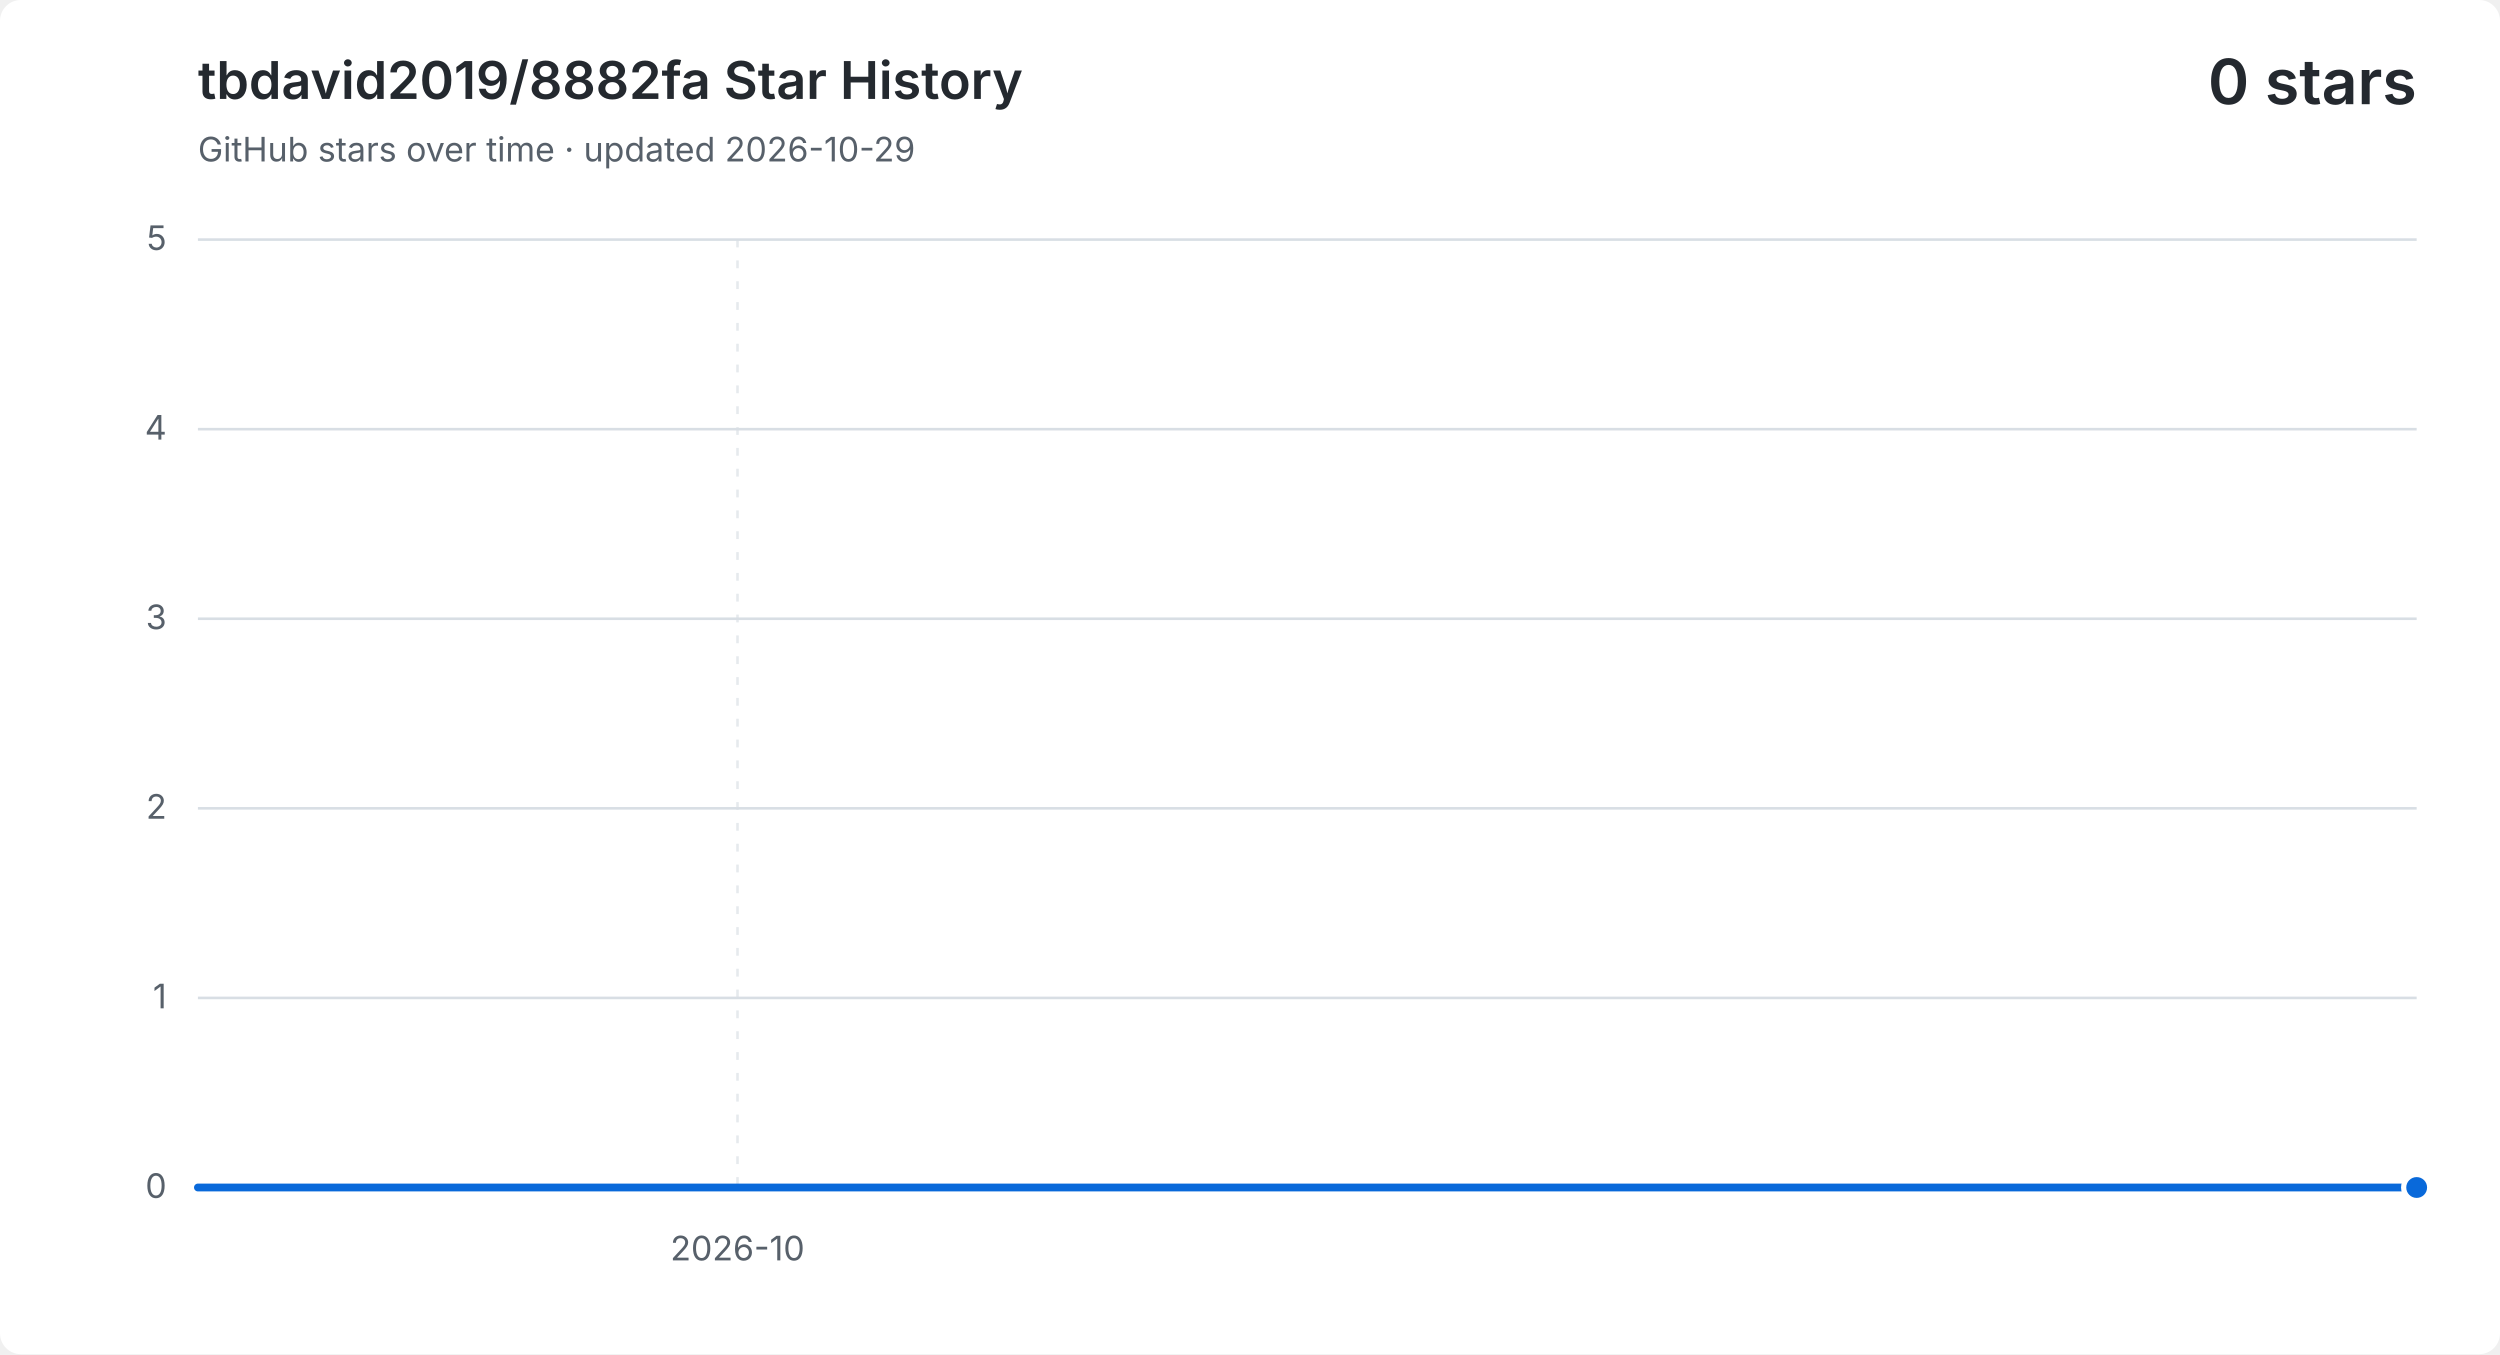
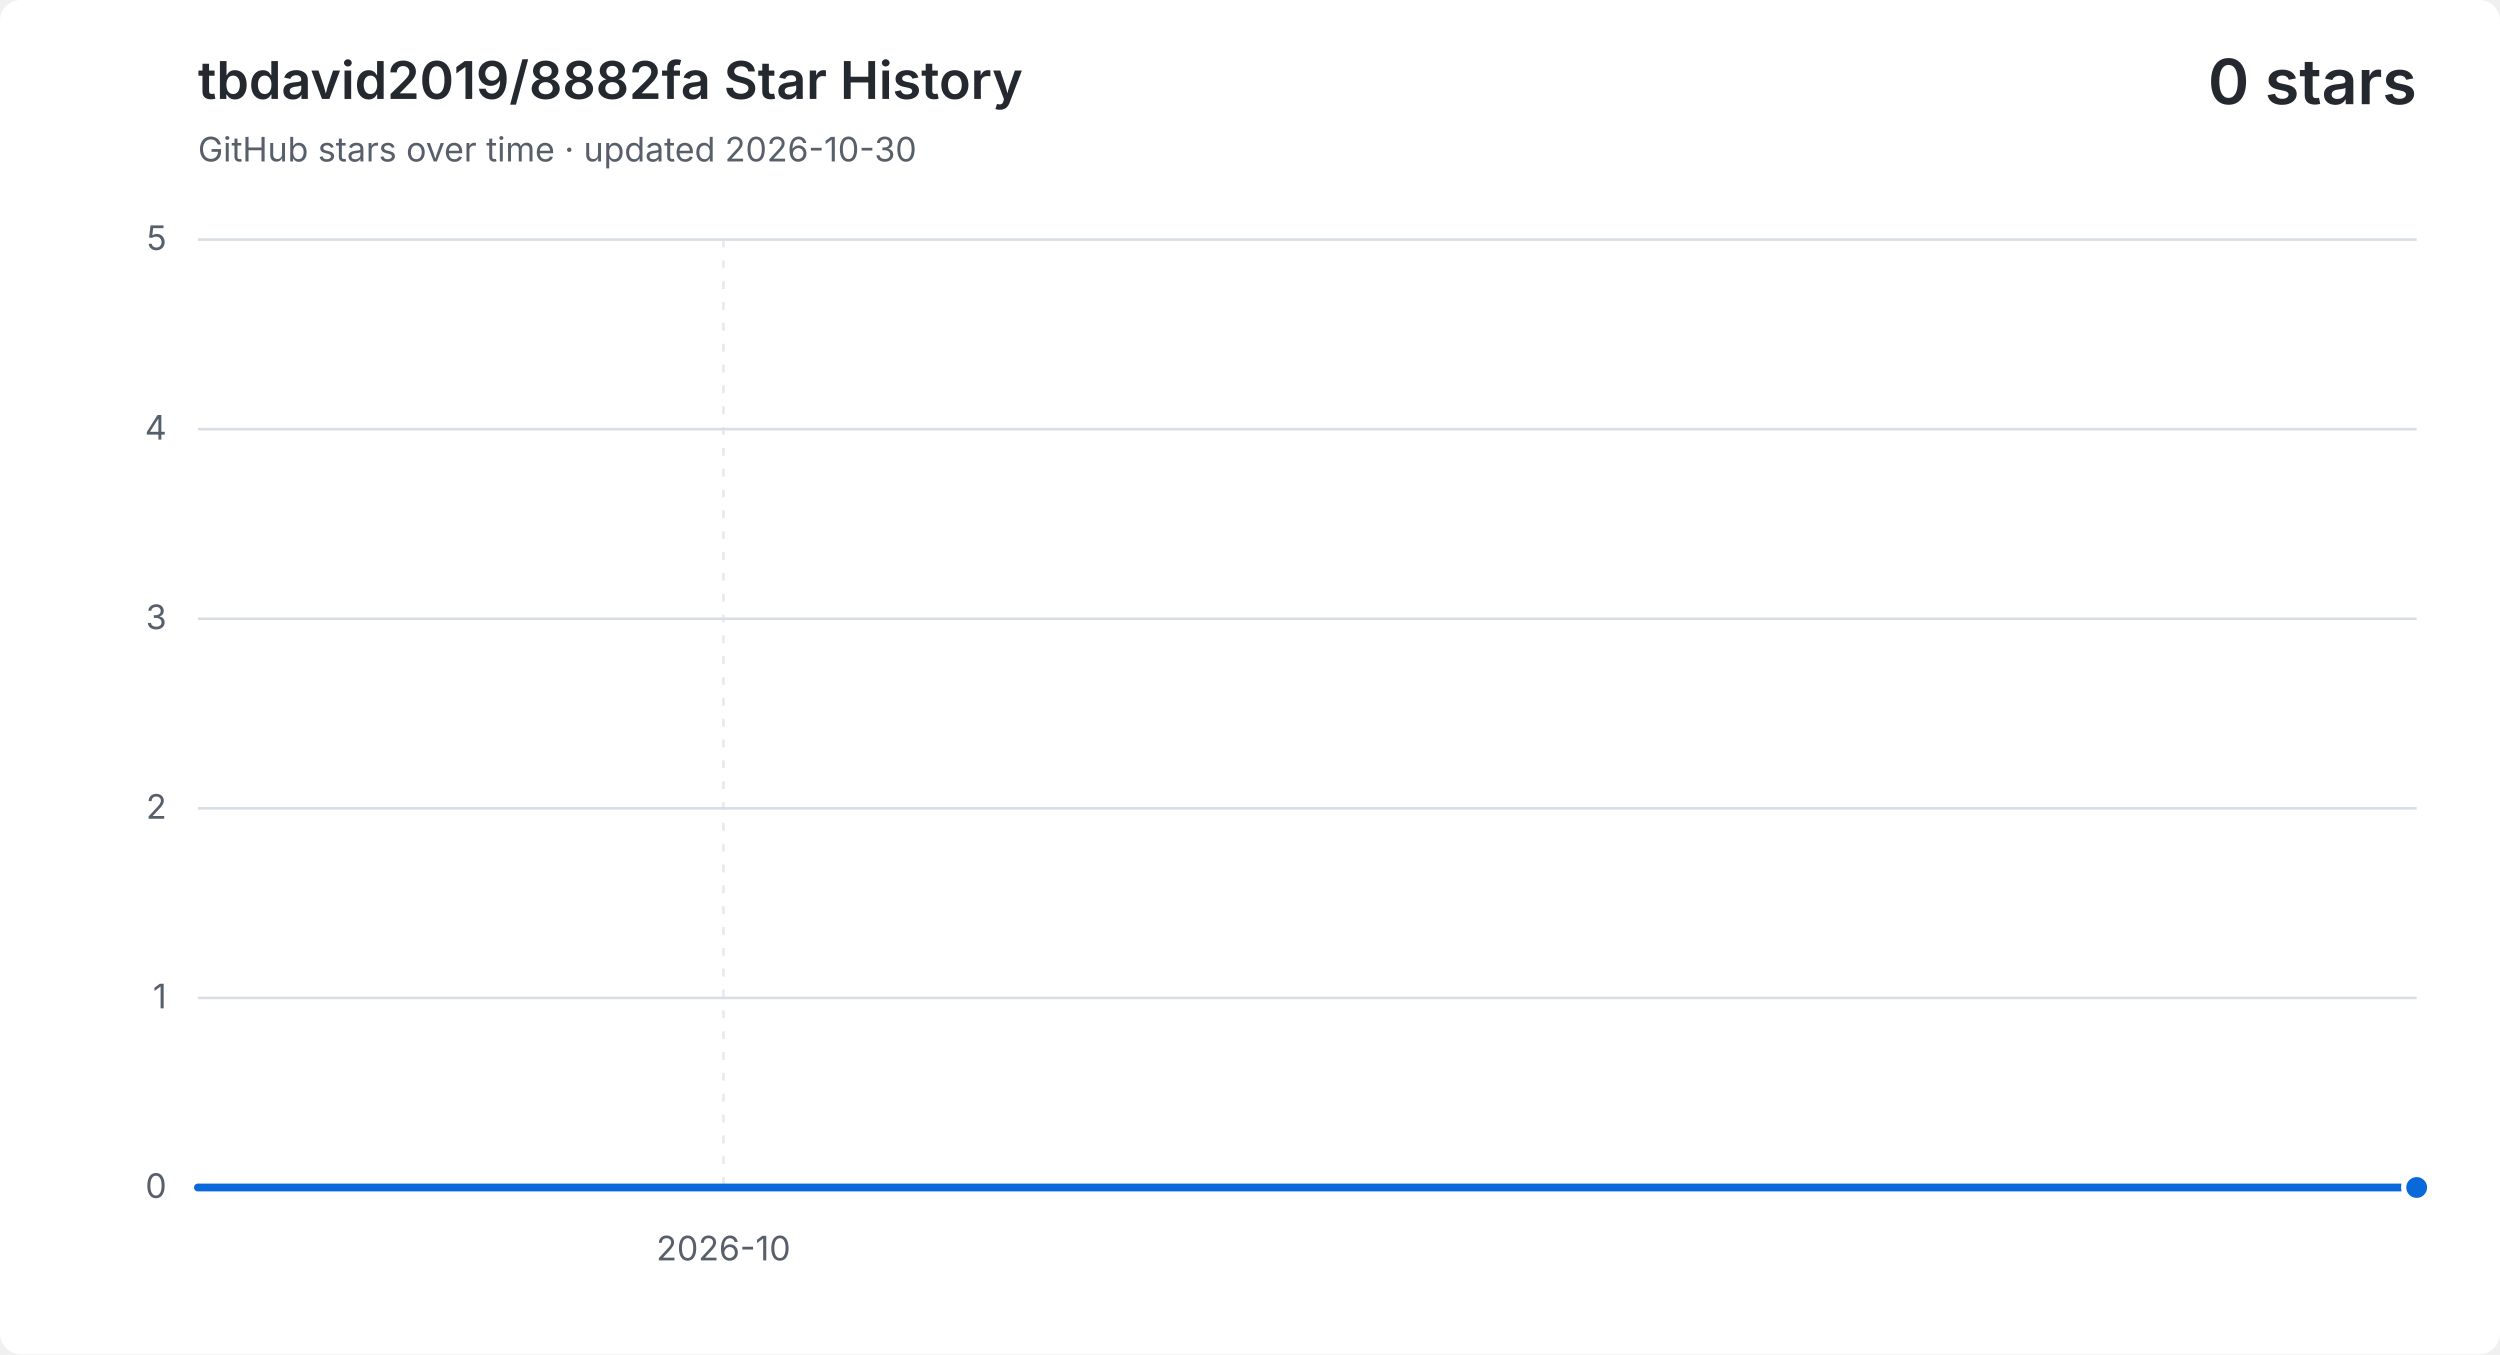
<svg xmlns="http://www.w3.org/2000/svg" width="960" height="520" viewBox="0 0 960 520" role="img" aria-labelledby="title description">
  <style>
    .background { fill: #ffffff; }
    .grid { fill: none; stroke: #d8dee4; stroke-width: 1; }
    .vertical { stroke-dasharray: 3 5; opacity: .65; }
    .label, .subtitle { fill: #57606a; font: 13px -apple-system, BlinkMacSystemFont, "Segoe UI", sans-serif; }
    .heading, .value { fill: #24292f; font-family: -apple-system, BlinkMacSystemFont, "Segoe UI", sans-serif; }
    .heading { font-size: 20px; font-weight: 600; }
    .value { font-size: 24px; font-weight: 600; }
    .area { fill: #0969da; opacity: .12; }
    .line { fill: none; stroke: #0969da; stroke-linecap: round; stroke-linejoin: round; stroke-width: 3; }
    .point { fill: #0969da; stroke: #ffffff; stroke-width: 2; }
    @media (prefers-color-scheme: dark) {
      .background { fill: #0d1117; }
      .grid { stroke: #30363d; }
      .label, .subtitle { fill: #8b949e; }
      .heading, .value { fill: #f0f6fc; }
      .area { fill: #58a6ff; }
      .line { stroke: #58a6ff; }
      .point { fill: #58a6ff; stroke: #0d1117; }
    }
  </style>
  <rect class="background" width="960" height="520" rx="8" />
  <text class="heading" x="76" y="38">tbdavid2019/8882fa Star History</text>
-   <text class="subtitle" x="76" y="62">GitHub stars over time · updated 2026-10-29</text>
+   <text class="subtitle" x="76" y="62">GitHub stars over time · updated 2026-10-30</text>
  <text class="value" x="928" y="40" text-anchor="end">0 stars</text>
  <path class="grid" d="M 76 456.0 H 928" />
  <text class="label" x="64" y="460.0" text-anchor="end">0</text>
  <path class="grid" d="M 76 383.2 H 928" />
  <text class="label" x="64" y="387.2" text-anchor="end">1</text>
  <path class="grid" d="M 76 310.4 H 928" />
  <text class="label" x="64" y="314.4" text-anchor="end">2</text>
  <path class="grid" d="M 76 237.6 H 928" />
  <text class="label" x="64" y="241.6" text-anchor="end">3</text>
  <path class="grid" d="M 76 164.8 H 928" />
  <text class="label" x="64" y="168.8" text-anchor="end">4</text>
  <path class="grid" d="M 76 92.0 H 928" />
  <text class="label" x="64" y="96.0" text-anchor="end">5</text>
-   <path class="grid vertical" d="M 283.2 92 V 456" />
-   <text class="label" x="283.2" y="484" text-anchor="middle">2026-10</text>
-   <path class="area" d="M 76.0 456.0 H 99.0 V 456.0 H 122.1 V 456.0 H 145.1 V 456.0 H 168.1 V 456.0 H 191.1 V 456.0 H 214.2 V 456.0 H 237.2 V 456.0 H 260.2 V 456.0 H 283.2 V 456.0 H 306.3 V 456.0 H 329.3 V 456.0 H 352.3 V 456.0 H 375.4 V 456.0 H 398.4 V 456.0 H 421.4 V 456.0 H 444.4 V 456.0 H 467.5 V 456.0 H 490.5 V 456.0 H 513.5 V 456.0 H 536.5 V 456.0 H 559.6 V 456.0 H 582.6 V 456.0 H 605.6 V 456.0 H 628.6 V 456.0 H 651.7 V 456.0 H 674.7 V 456.0 H 697.7 V 456.0 H 720.8 V 456.0 H 743.8 V 456.0 H 766.8 V 456.0 H 789.8 V 456.0 H 812.9 V 456.0 H 835.9 V 456.0 H 858.9 V 456.0 H 881.9 V 456.0 H 905.0 V 456.0 H 928.0 V 456.0 V 456 H 76.0 Z" />
-   <path class="line" d="M 76.0 456.0 H 99.0 V 456.0 H 122.1 V 456.0 H 145.1 V 456.0 H 168.1 V 456.0 H 191.1 V 456.0 H 214.2 V 456.0 H 237.2 V 456.0 H 260.2 V 456.0 H 283.2 V 456.0 H 306.3 V 456.0 H 329.3 V 456.0 H 352.3 V 456.0 H 375.4 V 456.0 H 398.4 V 456.0 H 421.4 V 456.0 H 444.4 V 456.0 H 467.5 V 456.0 H 490.5 V 456.0 H 513.5 V 456.0 H 536.5 V 456.0 H 559.6 V 456.0 H 582.6 V 456.0 H 605.6 V 456.0 H 628.6 V 456.0 H 651.7 V 456.0 H 674.7 V 456.0 H 697.7 V 456.0 H 720.8 V 456.0 H 743.8 V 456.0 H 766.8 V 456.0 H 789.8 V 456.0 H 812.9 V 456.0 H 835.9 V 456.0 H 858.9 V 456.0 H 881.9 V 456.0 H 905.0 V 456.0 H 928.0 V 456.0" />
+   <path class="grid vertical" d="M 277.8 92 V 456" />
+   <text class="label" x="277.8" y="484" text-anchor="middle">2026-10</text>
+   <path class="area" d="M 76.0 456.0 H 98.4 V 456.0 H 120.8 V 456.0 H 143.3 V 456.0 H 165.7 V 456.0 H 188.1 V 456.0 H 210.5 V 456.0 H 232.9 V 456.0 H 255.4 V 456.0 H 277.8 V 456.0 H 300.2 V 456.0 H 322.6 V 456.0 H 345.1 V 456.0 H 367.5 V 456.0 H 389.9 V 456.0 H 412.3 V 456.0 H 434.7 V 456.0 H 457.2 V 456.0 H 479.6 V 456.0 H 502.0 V 456.0 H 524.4 V 456.0 H 546.8 V 456.0 H 569.3 V 456.0 H 591.7 V 456.0 H 614.1 V 456.0 H 636.5 V 456.0 H 658.9 V 456.0 H 681.4 V 456.0 H 703.8 V 456.0 H 726.2 V 456.0 H 748.6 V 456.0 H 771.1 V 456.0 H 793.5 V 456.0 H 815.9 V 456.0 H 838.3 V 456.0 H 860.7 V 456.0 H 883.2 V 456.0 H 905.6 V 456.0 H 928.0 V 456.0 V 456 H 76.0 Z" />
+   <path class="line" d="M 76.0 456.0 H 98.4 V 456.0 H 120.8 V 456.0 H 143.3 V 456.0 H 165.7 V 456.0 H 188.1 V 456.0 H 210.5 V 456.0 H 232.9 V 456.0 H 255.4 V 456.0 H 277.8 V 456.0 H 300.2 V 456.0 H 322.6 V 456.0 H 345.1 V 456.0 H 367.5 V 456.0 H 389.9 V 456.0 H 412.3 V 456.0 H 434.7 V 456.0 H 457.2 V 456.0 H 479.6 V 456.0 H 502.0 V 456.0 H 524.4 V 456.0 H 546.8 V 456.0 H 569.3 V 456.0 H 591.7 V 456.0 H 614.1 V 456.0 H 636.5 V 456.0 H 658.9 V 456.0 H 681.4 V 456.0 H 703.8 V 456.0 H 726.2 V 456.0 H 748.6 V 456.0 H 771.1 V 456.0 H 793.5 V 456.0 H 815.9 V 456.0 H 838.3 V 456.0 H 860.7 V 456.0 H 883.2 V 456.0 H 905.6 V 456.0 H 928.0 V 456.0" />
  <circle class="point" cx="928.0" cy="456.0" r="5" />
</svg>
